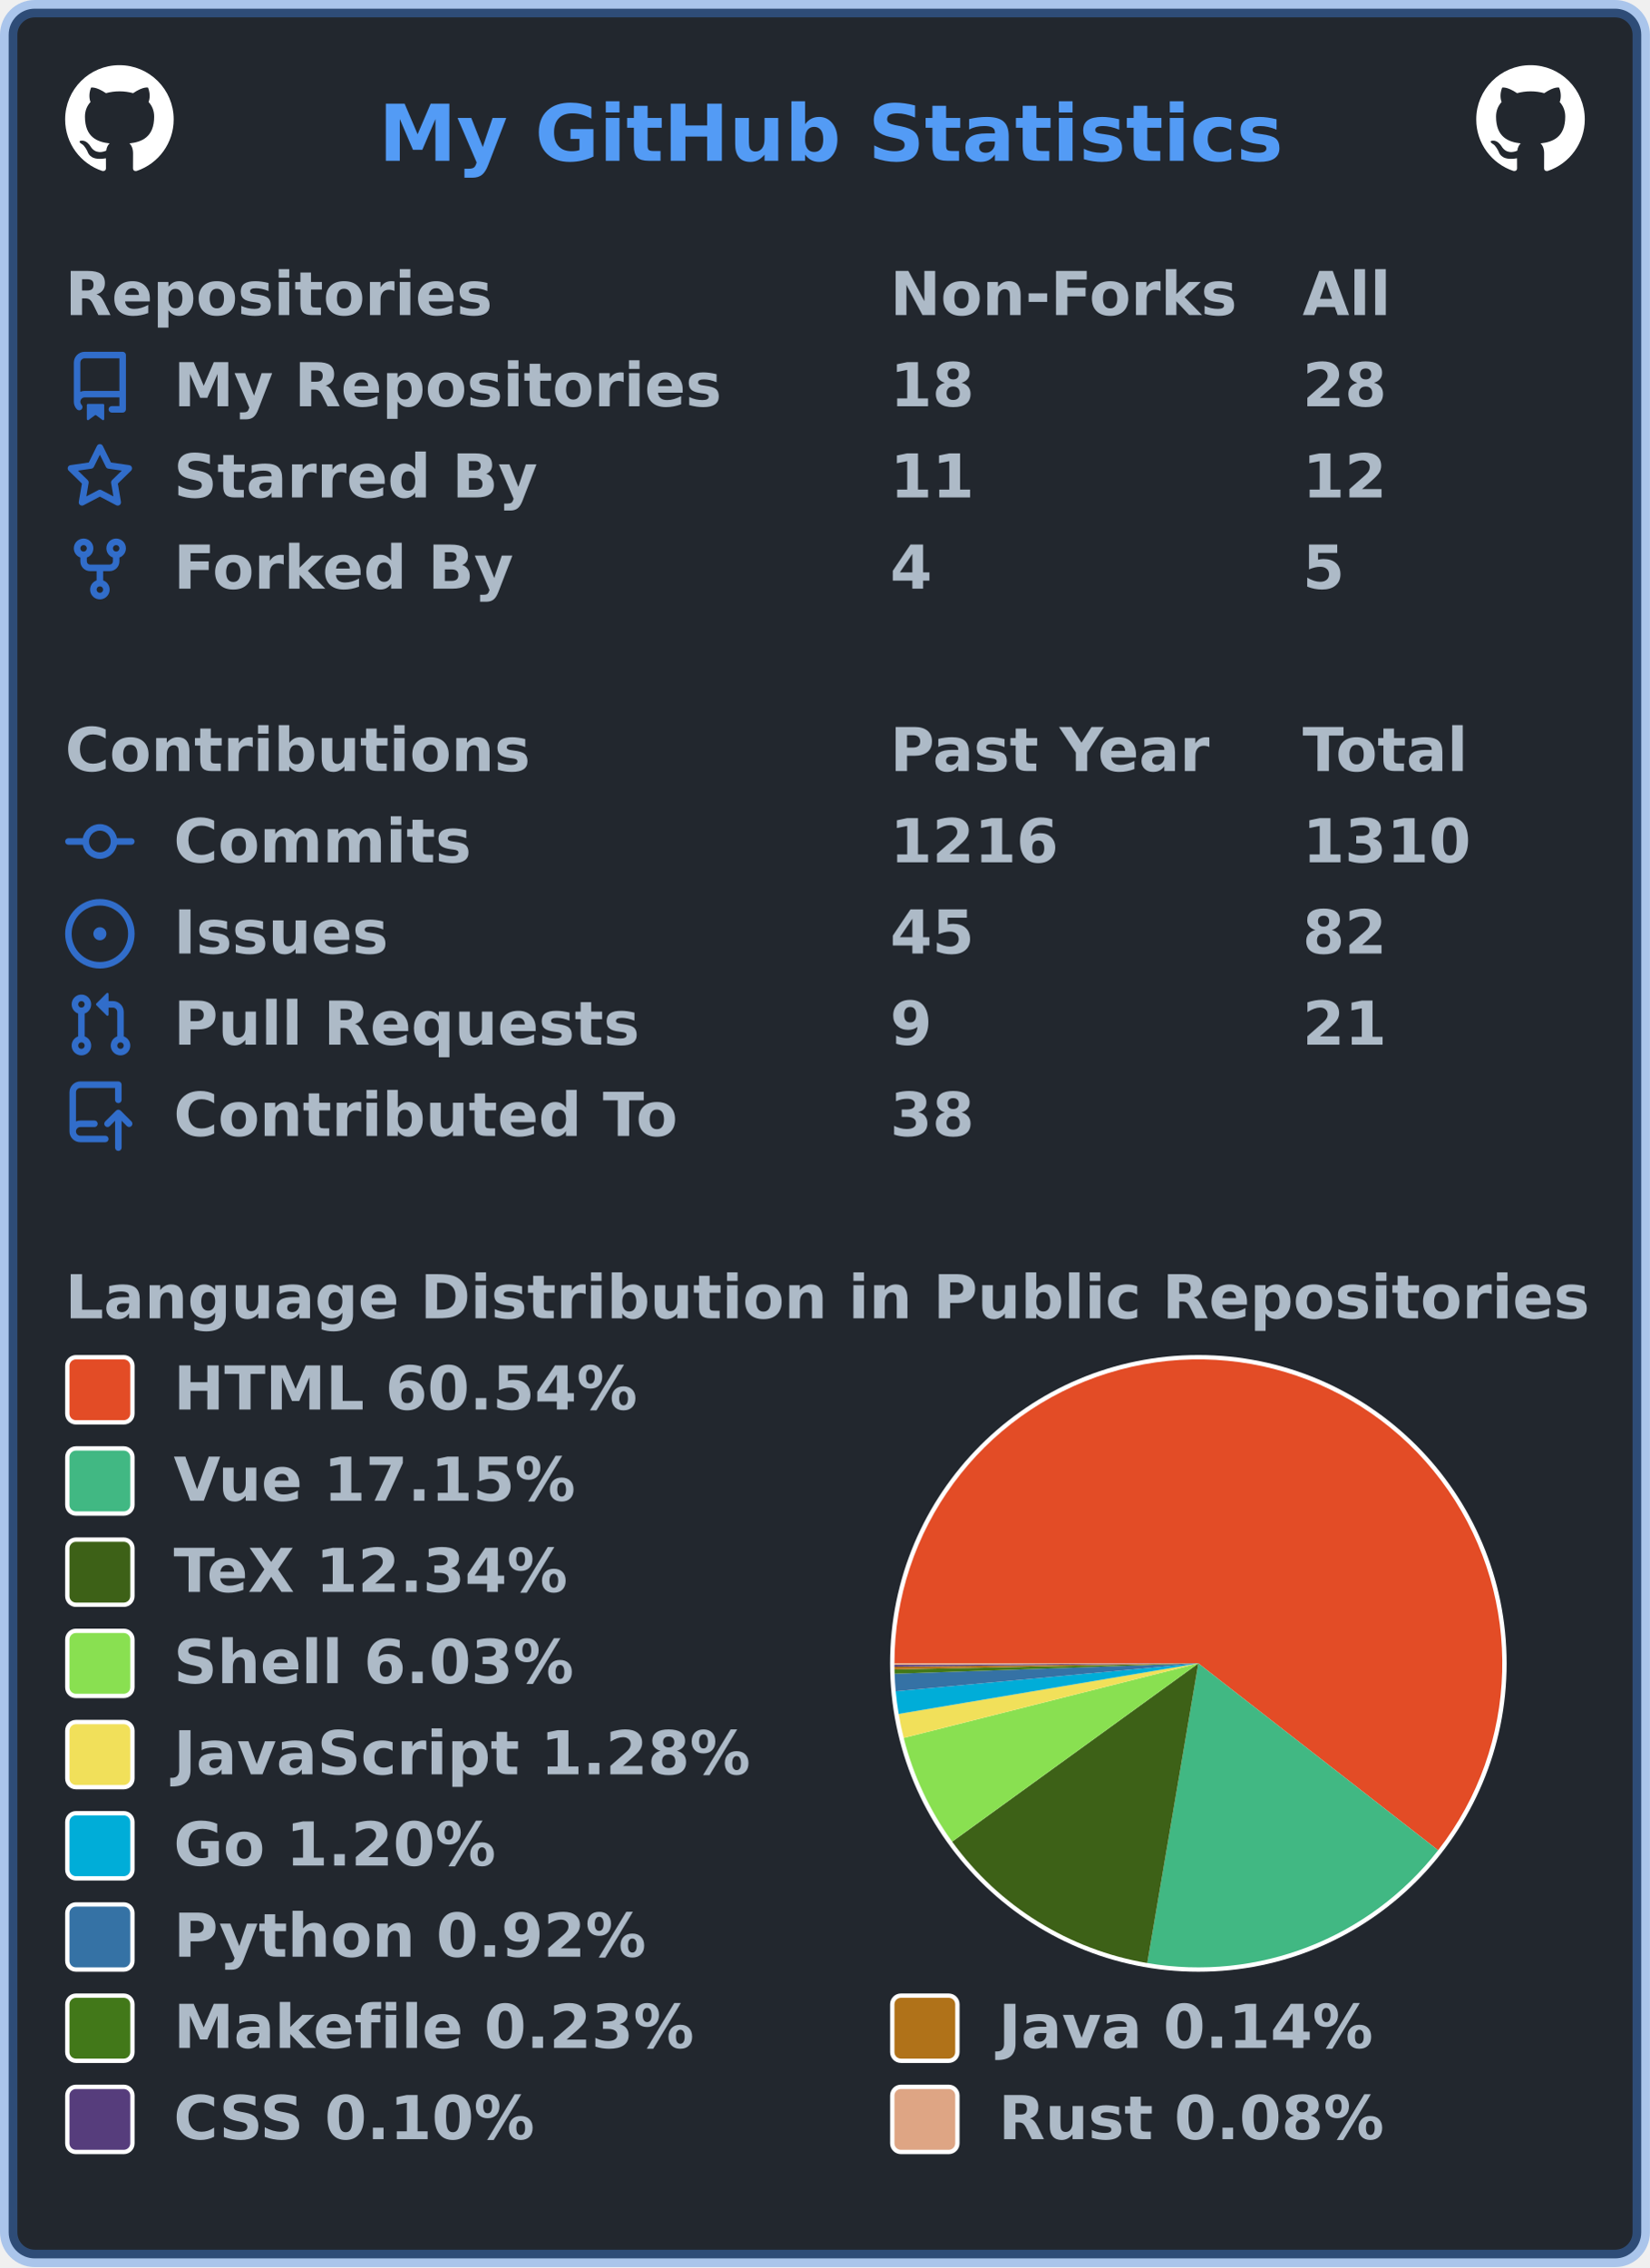
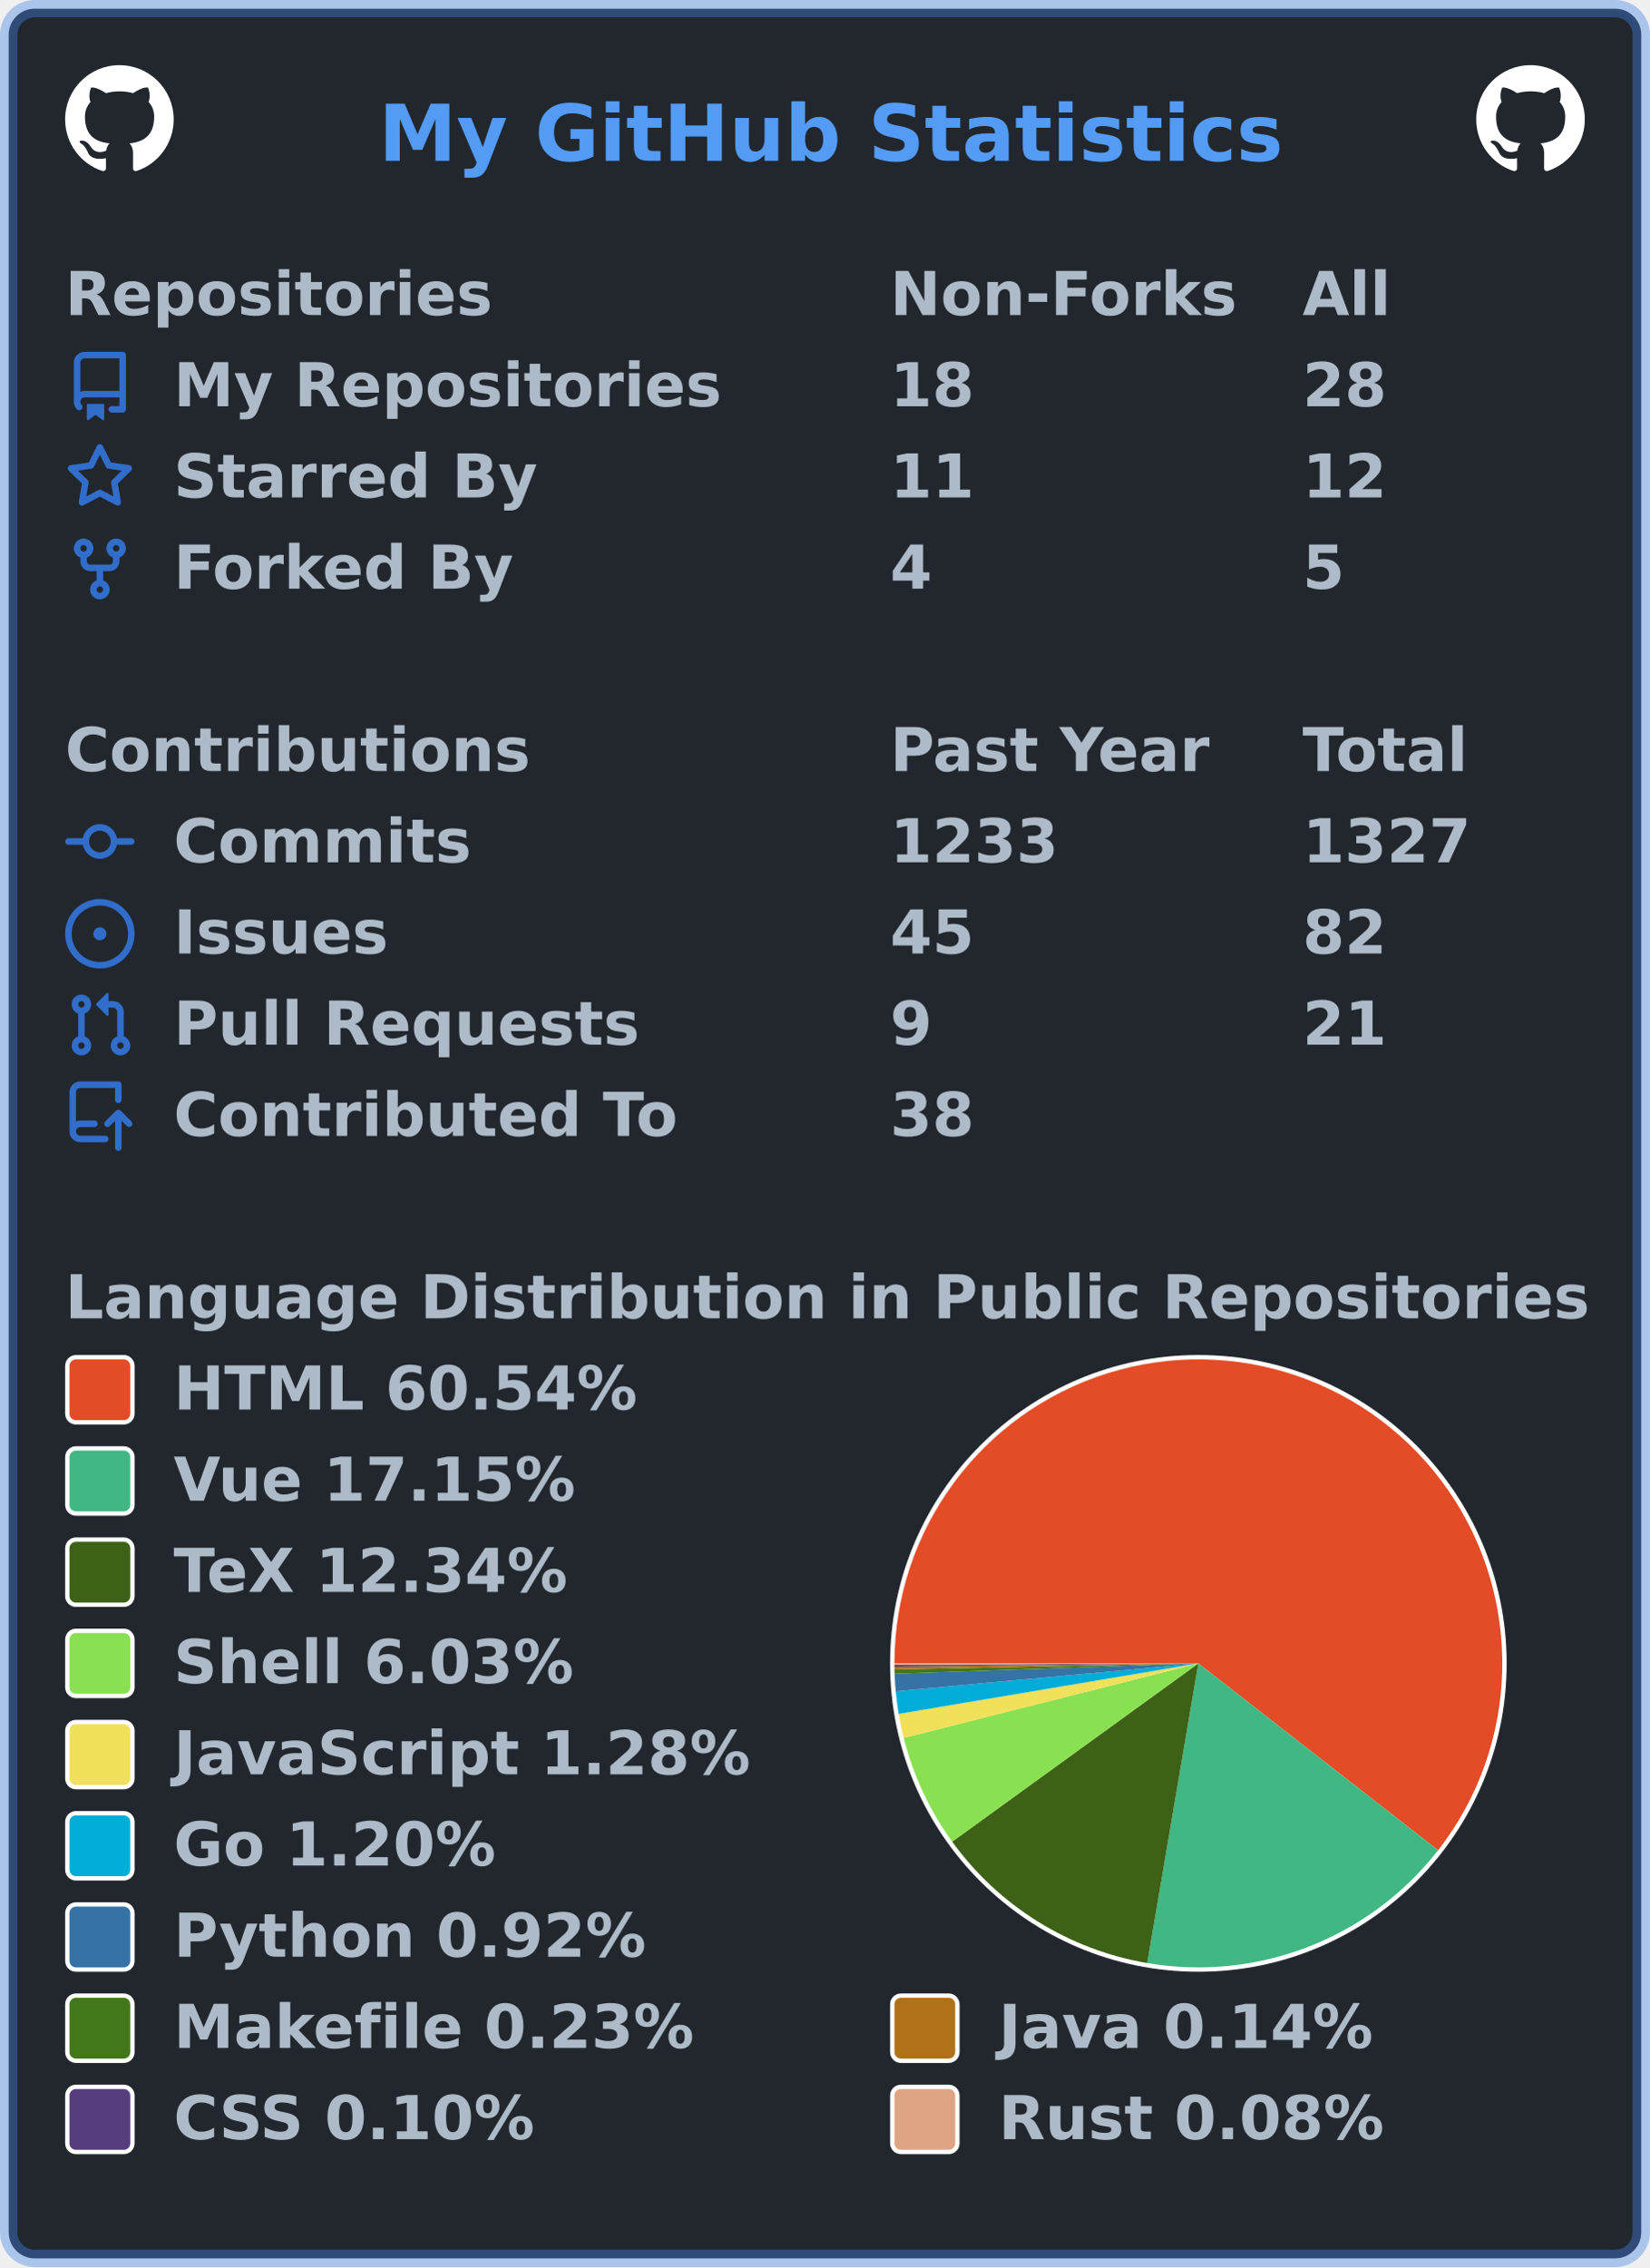
<svg xmlns="http://www.w3.org/2000/svg" width="380" height="522" viewBox="0 0 380 522" lang="en" xml:lang="en">
  <rect x="2" y="2" stroke-width="4" rx="6" width="376" height="518" stroke="rgba(65,132,228,0.4)" fill="#22272e" />
  <g font-weight="600" font-size="110pt" font-family="Verdana,Geneva,DejaVu Sans,sans-serif" text-rendering="geometricPrecision">
    <text x="709" y="301" lengthAdjust="spacingAndGlyphs" textLength="1671" transform="scale(0.123)" fill="#539bf5">My GitHub Statistics</text>
    <svg x="15" y="15" width="25" height="25" viewBox="0 0 16 16">
      <path fill="#ffffff" fill-rule="evenodd" d="M8 0C3.58 0 0 3.58 0 8c0 3.54 2.29 6.53 5.47 7.59.4.07.55-.17.55-.38 0-.19-.01-.82-.01-1.49-2.01.37-2.53-.49-2.69-.94-.09-.23-.48-.94-.82-1.13-.28-.15-.68-.52-.01-.53.63-.01 1.08.58 1.23.82.72 1.21 1.87.87 2.33.66.07-.52.28-.87.51-1.07-1.78-.2-3.64-.89-3.64-3.95 0-.87.31-1.59.82-2.15-.08-.2-.36-1.02.08-2.12 0 0 .67-.21 2.2.82.64-.18 1.32-.27 2-.27.68 0 1.36.09 2 .27 1.53-1.04 2.2-.82 2.2-.82.44 1.1.16 1.92.08 2.12.51.56.82 1.27.82 2.15 0 3.07-1.87 3.75-3.65 3.95.29.25.54.73.54 1.48 0 1.07-.01 1.93-.01 2.2 0 .21.15.46.55.38A8.013 8.013 0 0016 8c0-4.42-3.58-8-8-8z" />
    </svg>
    <svg x="340" y="15" width="25" height="25" viewBox="0 0 16 16">
      <path fill="#ffffff" fill-rule="evenodd" d="M8 0C3.58 0 0 3.58 0 8c0 3.54 2.29 6.53 5.47 7.59.4.07.55-.17.55-.38 0-.19-.01-.82-.01-1.49-2.01.37-2.53-.49-2.69-.94-.09-.23-.48-.94-.82-1.13-.28-.15-.68-.52-.01-.53.63-.01 1.08.58 1.23.82.72 1.21 1.87.87 2.33.66.07-.52.28-.87.51-1.07-1.78-.2-3.64-.89-3.64-3.95 0-.87.31-1.59.82-2.15-.08-.2-.36-1.02.08-2.12 0 0 .67-.21 2.2.82.64-.18 1.32-.27 2-.27.68 0 1.36.09 2 .27 1.53-1.04 2.2-.82 2.2-.82.44 1.1.16 1.92.08 2.12.51.56.82 1.27.82 2.15 0 3.07-1.87 3.75-3.65 3.95.29.25.54.73.54 1.48 0 1.07-.01 1.93-.01 2.2 0 .21.15.46.55.38A8.013 8.013 0 0016 8c0-4.42-3.58-8-8-8z" />
    </svg>
    <g transform="translate(0, 60)" fill="#adbac7">
      <g transform="translate(15, 0)">
        <g transform="scale(0.095)">
          <text x="0" y="132" textLength="1020" lengthAdjust="spacingAndGlyphs">Repositories</text>
          <text x="2000" y="132" textLength="832" lengthAdjust="spacingAndGlyphs">Non-Forks</text>
          <text x="3000" y="132" textLength="206" lengthAdjust="spacingAndGlyphs">All</text>
        </g>
      </g>
      <g transform="translate(15, 21)">
        <path fill="#316dca" fill-rule="evenodd" d="M2 2.5A2.5 2.5 0 014.5 0h8.75a.75.75 0 01.75.75v12.5a.75.75 0 01-.75.75h-2.5a.75.75 0 110-1.5h1.75v-2h-8a1 1 0 00-.714 1.7.75.75 0 01-1.072 1.05A2.495 2.495 0 012 11.5v-9zm10.5-1V9h-8c-.356 0-.694.074-1 .208V2.5a1 1 0 011-1h8zM5 12.25v3.25a.25.25 0 00.4.2l1.45-1.087a.25.25 0 01.3 0L8.6 15.7a.25.25 0 00.4-.2v-3.25a.25.25 0 00-.25-.25h-3.5a.25.25 0 00-.25.25z" />
        <g transform="scale(0.095)">
          <text lengthAdjust="spacingAndGlyphs" textLength="1312" x="263" y="132">My Repositories</text>
          <text lengthAdjust="spacingAndGlyphs" textLength="210" x="2000" y="132">18</text>
          <text lengthAdjust="spacingAndGlyphs" textLength="210" x="3000" y="132">28</text>
        </g>
      </g>
      <g transform="translate(15, 42)">
        <path fill="#316dca" fill-rule="evenodd" d="M8 .25a.75.75 0 01.673.418l1.882 3.815 4.21.612a.75.75 0 01.416 1.279l-3.046 2.97.719 4.192a.75.75 0 01-1.088.791L8 12.347l-3.766 1.98a.75.75 0 01-1.088-.79l.72-4.194L.818 6.374a.75.75 0 01.416-1.28l4.21-.611L7.327.668A.75.75 0 018 .25zm0 2.445L6.615 5.5a.75.75 0 01-.564.41l-3.097.45 2.24 2.184a.75.75 0 01.216.664l-.528 3.084 2.769-1.456a.75.75 0 01.698 0l2.77 1.456-.53-3.084a.75.75 0 01.216-.664l2.24-2.183-3.096-.45a.75.75 0 01-.564-.41L8 2.694v.001z" />
        <g transform="scale(0.095)">
          <text lengthAdjust="spacingAndGlyphs" textLength="874" x="263" y="132">Starred By</text>
          <text lengthAdjust="spacingAndGlyphs" textLength="210" x="2000" y="132">11</text>
          <text lengthAdjust="spacingAndGlyphs" textLength="210" x="3000" y="132">12</text>
        </g>
      </g>
      <g transform="translate(15, 63)">
        <path fill="#316dca" fill-rule="evenodd" d="M5 3.25a.75.75 0 11-1.5 0 .75.75 0 011.5 0zm0 2.122a2.25 2.25 0 10-1.5 0v.878A2.25 2.25 0 005.75 8.5h1.5v2.128a2.251 2.251 0 101.5 0V8.5h1.5a2.25 2.25 0 002.25-2.25v-.878a2.25 2.25 0 10-1.5 0v.878a.75.75 0 01-.75.75h-4.5A.75.75 0 015 6.25v-.878zm3.75 7.378a.75.75 0 11-1.5 0 .75.75 0 011.5 0zm3-8.75a.75.75 0 100-1.5.75.75 0 000 1.5z" />
        <g transform="scale(0.095)">
          <text lengthAdjust="spacingAndGlyphs" textLength="828" x="263" y="132">Forked By</text>
          <text lengthAdjust="spacingAndGlyphs" textLength="105" x="2000" y="132">4</text>
          <text lengthAdjust="spacingAndGlyphs" textLength="105" x="3000" y="132">5</text>
        </g>
      </g>
    </g>
    <g transform="translate(0, 165)" fill="#adbac7">
      <g transform="translate(15, 0)">
        <g transform="scale(0.095)">
          <text x="0" y="132" textLength="1112" lengthAdjust="spacingAndGlyphs">Contributions</text>
          <text x="2000" y="132" textLength="774" lengthAdjust="spacingAndGlyphs">Past Year</text>
          <text x="3000" y="132" textLength="414" lengthAdjust="spacingAndGlyphs">Total</text>
        </g>
      </g>
      <g transform="translate(15, 21)">
        <path fill="#316dca" fill-rule="evenodd" d="M10.5 7.75a2.5 2.5 0 11-5 0 2.5 2.5 0 015 0zm1.43.75a4.002 4.002 0 01-7.86 0H.75a.75.75 0 110-1.5h3.32a4.001 4.001 0 017.86 0h3.32a.75.75 0 110 1.5h-3.32z" />
        <g transform="scale(0.095)">
          <text lengthAdjust="spacingAndGlyphs" textLength="734" x="263" y="132">Commits</text>
-           <text lengthAdjust="spacingAndGlyphs" textLength="420" x="2000" y="132">1216</text>
-           <text lengthAdjust="spacingAndGlyphs" textLength="420" x="3000" y="132">1310</text>
+           <text lengthAdjust="spacingAndGlyphs" textLength="420" x="2000" y="132">1233</text>
+           <text lengthAdjust="spacingAndGlyphs" textLength="420" x="3000" y="132">1327</text>
        </g>
      </g>
      <g transform="translate(15, 42)">
        <path fill="#316dca" d="M8 9.5a1.5 1.5 0 100-3 1.5 1.5 0 000 3z" />
        <path fill="#316dca" fill-rule="evenodd" d="M8 0a8 8 0 100 16A8 8 0 008 0zM1.5 8a6.5 6.5 0 1113 0 6.5 6.5 0 01-13 0z" />
        <g transform="scale(0.095)">
          <text lengthAdjust="spacingAndGlyphs" textLength="512" x="263" y="132">Issues</text>
          <text lengthAdjust="spacingAndGlyphs" textLength="210" x="2000" y="132">45</text>
          <text lengthAdjust="spacingAndGlyphs" textLength="210" x="3000" y="132">82</text>
        </g>
      </g>
      <g transform="translate(15, 63)">
        <path fill="#316dca" fill-rule="evenodd" d="M7.177 3.073L9.573.677A.25.25 0 0110 .854v4.792a.25.25 0 01-.427.177L7.177 3.427a.25.25 0 010-.354zM3.75 2.5a.75.75 0 100 1.5.75.75 0 000-1.5zm-2.25.75a2.25 2.25 0 113 2.122v5.256a2.251 2.251 0 11-1.5 0V5.372A2.25 2.25 0 011.5 3.25zM11 2.5h-1V4h1a1 1 0 011 1v5.628a2.251 2.251 0 101.5 0V5A2.5 2.5 0 0011 2.5zm1 10.25a.75.75 0 111.5 0 .75.75 0 01-1.5 0zM3.75 12a.75.75 0 100 1.5.75.75 0 000-1.5z" />
        <g transform="scale(0.095)">
          <text lengthAdjust="spacingAndGlyphs" textLength="1113" x="263" y="132">Pull Requests</text>
          <text lengthAdjust="spacingAndGlyphs" textLength="105" x="2000" y="132">9</text>
          <text lengthAdjust="spacingAndGlyphs" textLength="210" x="3000" y="132">21</text>
        </g>
      </g>
      <g transform="translate(15, 84)">
        <path fill="#316dca" fill-rule="evenodd" d="M1 2.5A2.5 2.5 0 013.5 0h8.75a.75.75 0 01.75.75v3.5a.75.75 0 01-1.5 0V1.5h-8a1 1 0 00-1 1v6.708A2.492 2.492 0 013.5 9h3.25a.75.75 0 010 1.5H3.5a1 1 0 100 2h5.75a.75.75 0 010 1.5H3.5A2.5 2.5 0 011 11.5v-9zm13.23 7.79a.75.75 0 001.06-1.06l-2.505-2.505a.75.75 0 00-1.06 0L9.22 9.229a.75.75 0 001.06 1.061l1.225-1.224v6.184a.75.75 0 001.5 0V9.066l1.224 1.224z" />
        <g transform="scale(0.095)">
          <text lengthAdjust="spacingAndGlyphs" textLength="1234" x="263" y="132">Contributed To</text>
          <text lengthAdjust="spacingAndGlyphs" textLength="210" x="2000" y="132">38</text>
        </g>
      </g>
    </g>
    <g transform="translate(0, 291)" fill="#adbac7">
      <g transform="translate(15, 0)">
        <g transform="scale(0.095)">
          <text x="0" y="132" textLength="3652" lengthAdjust="spacingAndGlyphs">Language Distribution in Public Repositories</text>
        </g>
      </g>
      <g transform="translate(205, 21)">
        <circle cx="71" cy="71" r="71" fill="#ffffff" />
      </g>
      <g transform="translate(206, 22)">
        <g>
          <path fill-rule="evenodd" fill="#e34c26" d="M 0.0,70 A 70 70 0 1 1 125.216 113.025 L 70,70 Z" />
          <path fill-rule="evenodd" fill="#41b883" d="M 125.216,113.025 A 70 70 0 0 1 58.233 139.004 L 70,70 Z" />
          <path fill-rule="evenodd" fill="#3D6117" d="M 58.233,139.004 A 70 70 0 0 1 13.296 111.045 L 70,70 Z" />
          <path fill-rule="evenodd" fill="#89e051" d="M 13.296,111.045 A 70 70 0 0 1 2.137 87.165 L 70,70 Z" />
          <path fill-rule="evenodd" fill="#f1e05a" d="M 2.137,87.165 A 70 70 0 0 1 0.974 81.639 L 70,70 Z" />
          <path fill-rule="evenodd" fill="#00ADD8" d="M 0.974,81.639 A 70 70 0 0 1 0.295 76.42 L 70,70 Z" />
          <path fill-rule="evenodd" fill="#3572A5" d="M 0.295,76.42 A 70 70 0 0 1 0.041 72.387 L 70,70 Z" />
          <path fill-rule="evenodd" fill="#427819" d="M 0.041,72.387 A 70 70 0 0 1 0.014 71.39 L 70,70 Z" />
          <path fill-rule="evenodd" fill="#b07219" d="M 0.014,71.39 A 70 70 0 0 1 0.004 70.776 L 70,70 Z" />
          <path fill-rule="evenodd" fill="#563d7c" d="M 0.004,70.776 A 70 70 0 0 1 0.001 70.353 L 70,70 Z" />
          <path fill-rule="evenodd" fill="#dea584" d="M 0.001,70.353 A 70 70 0 0 1 0.0 70 L 70,70 Z" />
          <animateTransform attributeName="transform" attributeType="XML" type="rotate" from="0 70 70" to="360 70 70" dur="10s" repeatCount="indefinite" />
        </g>
      </g>
      <g transform="translate(15, 21)">
        <rect x="0.5" y="0.5" rx="2" width="15" height="15" fill="#e34c26" stroke-width="1" stroke="#ffffff" />
        <text transform="scale(0.095)" x="263" y="132" textLength="1142" lengthAdjust="spacingAndGlyphs">HTML 60.54%</text>
      </g>
      <g transform="translate(15, 42)">
        <rect x="0.5" y="0.5" rx="2" width="15" height="15" fill="#41b883" stroke-width="1" stroke="#ffffff" />
        <text transform="scale(0.095)" x="263" y="132" textLength="1002" lengthAdjust="spacingAndGlyphs">Vue 17.15%</text>
      </g>
      <g transform="translate(15, 63)">
        <rect x="0.5" y="0.5" rx="2" width="15" height="15" fill="#3D6117" stroke-width="1" stroke="#ffffff" />
        <text transform="scale(0.095)" x="263" y="132" textLength="999" lengthAdjust="spacingAndGlyphs">TeX 12.34%</text>
      </g>
      <g transform="translate(15, 84)">
        <rect x="0.5" y="0.5" rx="2" width="15" height="15" fill="#89e051" stroke-width="1" stroke="#ffffff" />
        <text transform="scale(0.095)" x="263" y="132" textLength="982" lengthAdjust="spacingAndGlyphs">Shell 6.03%</text>
      </g>
      <g transform="translate(15, 105)">
        <rect x="0.5" y="0.5" rx="2" width="15" height="15" fill="#f1e05a" stroke-width="1" stroke="#ffffff" />
        <text transform="scale(0.095)" x="263" y="132" textLength="1412" lengthAdjust="spacingAndGlyphs">JavaScript 1.28%</text>
      </g>
      <g transform="translate(15, 126)">
        <rect x="0.5" y="0.5" rx="2" width="15" height="15" fill="#00ADD8" stroke-width="1" stroke="#ffffff" />
        <text transform="scale(0.095)" x="263" y="132" textLength="806" lengthAdjust="spacingAndGlyphs">Go 1.20%</text>
      </g>
      <g transform="translate(15, 147)">
        <rect x="0.5" y="0.5" rx="2" width="15" height="15" fill="#3572A5" stroke-width="1" stroke="#ffffff" />
        <text transform="scale(0.095)" x="263" y="132" textLength="1149" lengthAdjust="spacingAndGlyphs">Python 0.92%</text>
      </g>
      <g transform="translate(15, 168)">
        <rect x="0.5" y="0.5" rx="2" width="15" height="15" fill="#427819" stroke-width="1" stroke="#ffffff" />
        <text transform="scale(0.095)" x="263" y="132" textLength="1272" lengthAdjust="spacingAndGlyphs">Makefile 0.23%</text>
        <rect x="190.5" y="0.5" rx="2" width="15" height="15" fill="#b07219" stroke-width="1" stroke="#ffffff" />
        <text transform="scale(0.095)" x="2263" y="132" textLength="933" lengthAdjust="spacingAndGlyphs">Java 0.14%</text>
      </g>
      <g transform="translate(15, 189)">
        <rect x="0.5" y="0.5" rx="2" width="15" height="15" fill="#563d7c" stroke-width="1" stroke="#ffffff" />
        <text transform="scale(0.095)" x="263" y="132" textLength="903" lengthAdjust="spacingAndGlyphs">CSS 0.10%</text>
        <rect x="190.5" y="0.5" rx="2" width="15" height="15" fill="#dea584" stroke-width="1" stroke="#ffffff" />
        <text transform="scale(0.095)" x="2263" y="132" textLength="946" lengthAdjust="spacingAndGlyphs">Rust 0.08%</text>
      </g>
    </g>
  </g>
</svg>
